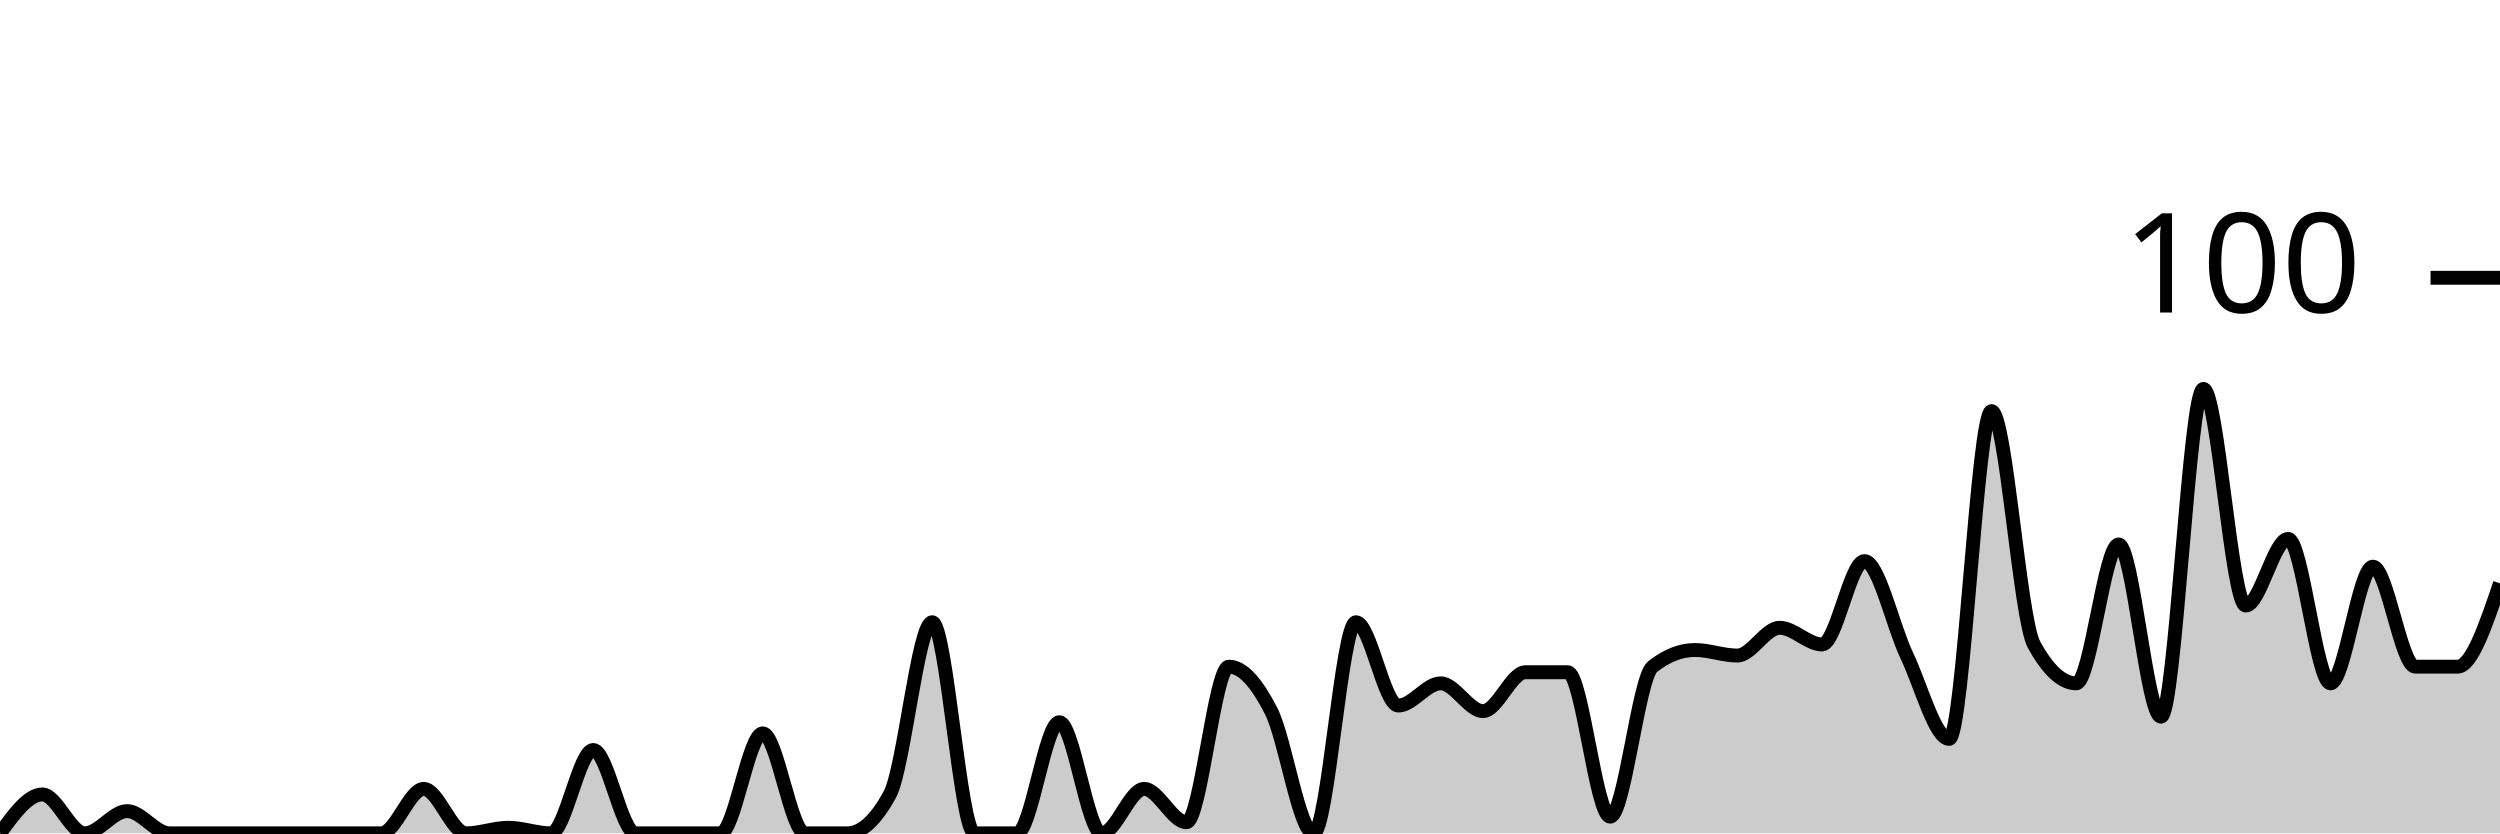
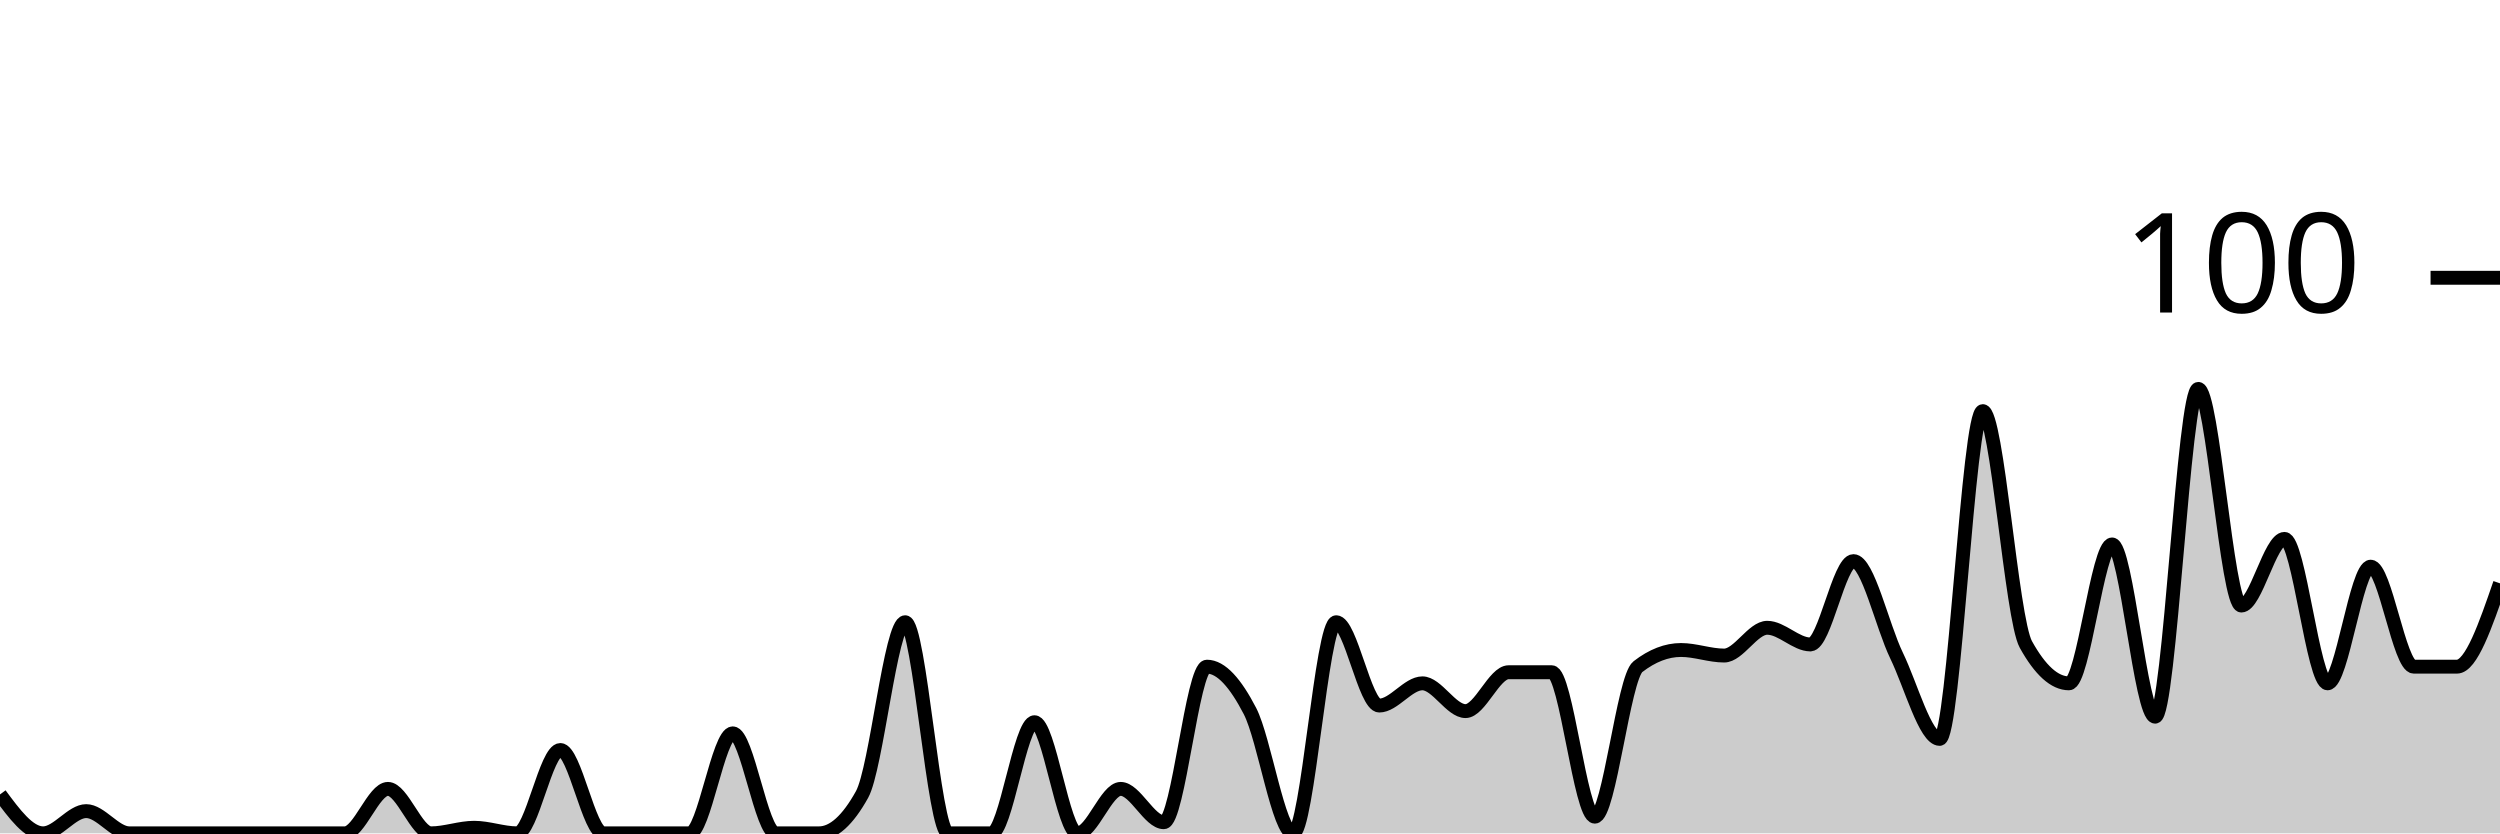
<svg xmlns="http://www.w3.org/2000/svg" viewBox="0 0 180 60">
  <g transform="translate(0,20)">
-     <path class="area" fill="rgba(0, 0, 0, 0.2)" d="M0,40C1.017,38.6,2.034,37.2,3.051,37.2C4.068,37.2,5.085,40,6.102,40C7.119,40,8.136,38.4,9.153,38.4C10.169,38.4,11.186,40,12.203,40C13.22,40,14.237,40,15.254,40C16.271,40,17.288,40,18.305,40C19.322,40,20.339,40,21.356,40C22.373,40,23.39,40,24.407,40C25.424,40,26.441,40,27.458,40C28.475,40,29.492,36.8,30.508,36.8C31.525,36.8,32.542,40,33.559,40C34.576,40,35.593,39.6,36.61,39.6C37.627,39.6,38.644,40,39.661,40C40.678,40,41.695,34,42.712,34C43.729,34,44.746,40,45.763,40C46.78,40,47.797,40,48.814,40C49.831,40,50.847,40,51.864,40C52.881,40,53.898,32.8,54.915,32.8C55.932,32.8,56.949,40,57.966,40C58.983,40,60,40,61.017,40C62.034,40,63.051,39.067,64.068,37.2C65.085,35.333,66.102,24.8,67.119,24.8C68.136,24.8,69.153,40,70.169,40C71.186,40,72.203,40,73.22,40C74.237,40,75.254,32,76.271,32C77.288,32,78.305,40,79.322,40C80.339,40,81.356,36.8,82.373,36.8C83.39,36.8,84.407,39.2,85.424,39.2C86.441,39.2,87.458,28,88.475,28C89.492,28,90.508,29.2,91.525,31.2C92.542,33.2,93.559,40,94.576,40C95.593,40,96.61,24.8,97.627,24.8C98.644,24.8,99.661,30.8,100.678,30.8C101.695,30.8,102.712,29.2,103.729,29.2C104.746,29.2,105.763,31.2,106.78,31.2C107.797,31.2,108.814,28.4,109.831,28.4C110.847,28.4,111.864,28.4,112.881,28.4C113.898,28.4,114.915,38.8,115.932,38.8C116.949,38.8,117.966,28.8,118.983,28C120,27.2,121.017,26.8,122.034,26.8C123.051,26.8,124.068,27.2,125.085,27.2C126.102,27.2,127.119,25.2,128.136,25.2C129.153,25.2,130.169,26.4,131.186,26.4C132.203,26.4,133.22,20.4,134.237,20.4C135.254,20.4,136.271,25.067,137.288,27.2C138.305,29.333,139.322,33.2,140.339,33.2C141.356,33.2,142.373,9.6,143.39,9.6C144.407,9.6,145.424,24.533,146.441,26.4C147.458,28.267,148.475,29.2,149.492,29.2C150.508,29.2,151.525,19.2,152.542,19.2C153.559,19.2,154.576,31.6,155.593,31.6C156.61,31.6,157.627,8,158.644,8C159.661,8,160.678,23.6,161.695,23.6C162.712,23.6,163.729,18.8,164.746,18.8C165.763,18.8,166.78,29.2,167.797,29.2C168.814,29.2,169.831,20.8,170.847,20.8C171.864,20.8,172.881,28,173.898,28C174.915,28,175.932,28,176.949,28C177.966,28,178.983,25,180,22L180,40C178.983,40,177.966,40,176.949,40C175.932,40,174.915,40,173.898,40C172.881,40,171.864,40,170.847,40C169.831,40,168.814,40,167.797,40C166.78,40,165.763,40,164.746,40C163.729,40,162.712,40,161.695,40C160.678,40,159.661,40,158.644,40C157.627,40,156.61,40,155.593,40C154.576,40,153.559,40,152.542,40C151.525,40,150.508,40,149.492,40C148.475,40,147.458,40,146.441,40C145.424,40,144.407,40,143.39,40C142.373,40,141.356,40,140.339,40C139.322,40,138.305,40,137.288,40C136.271,40,135.254,40,134.237,40C133.22,40,132.203,40,131.186,40C130.169,40,129.153,40,128.136,40C127.119,40,126.102,40,125.085,40C124.068,40,123.051,40,122.034,40C121.017,40,120,40,118.983,40C117.966,40,116.949,40,115.932,40C114.915,40,113.898,40,112.881,40C111.864,40,110.847,40,109.831,40C108.814,40,107.797,40,106.78,40C105.763,40,104.746,40,103.729,40C102.712,40,101.695,40,100.678,40C99.661,40,98.644,40,97.627,40C96.61,40,95.593,40,94.576,40C93.559,40,92.542,40,91.525,40C90.508,40,89.492,40,88.475,40C87.458,40,86.441,40,85.424,40C84.407,40,83.39,40,82.373,40C81.356,40,80.339,40,79.322,40C78.305,40,77.288,40,76.271,40C75.254,40,74.237,40,73.22,40C72.203,40,71.186,40,70.169,40C69.153,40,68.136,40,67.119,40C66.102,40,65.085,40,64.068,40C63.051,40,62.034,40,61.017,40C60,40,58.983,40,57.966,40C56.949,40,55.932,40,54.915,40C53.898,40,52.881,40,51.864,40C50.847,40,49.831,40,48.814,40C47.797,40,46.78,40,45.763,40C44.746,40,43.729,40,42.712,40C41.695,40,40.678,40,39.661,40C38.644,40,37.627,40,36.61,40C35.593,40,34.576,40,33.559,40C32.542,40,31.525,40,30.508,40C29.492,40,28.475,40,27.458,40C26.441,40,25.424,40,24.407,40C23.39,40,22.373,40,21.356,40C20.339,40,19.322,40,18.305,40C17.288,40,16.271,40,15.254,40C14.237,40,13.22,40,12.203,40C11.186,40,10.169,40,9.153,40C8.136,40,7.119,40,6.102,40C5.085,40,4.068,40,3.051,40C2.034,40,1.017,40,0,40Z" />
-     <path class="line" stroke="black" fill="none" d="M0,40C1.017,38.6,2.034,37.2,3.051,37.2C4.068,37.2,5.085,40,6.102,40C7.119,40,8.136,38.4,9.153,38.4C10.169,38.4,11.186,40,12.203,40C13.22,40,14.237,40,15.254,40C16.271,40,17.288,40,18.305,40C19.322,40,20.339,40,21.356,40C22.373,40,23.39,40,24.407,40C25.424,40,26.441,40,27.458,40C28.475,40,29.492,36.8,30.508,36.8C31.525,36.8,32.542,40,33.559,40C34.576,40,35.593,39.6,36.61,39.6C37.627,39.6,38.644,40,39.661,40C40.678,40,41.695,34,42.712,34C43.729,34,44.746,40,45.763,40C46.78,40,47.797,40,48.814,40C49.831,40,50.847,40,51.864,40C52.881,40,53.898,32.8,54.915,32.8C55.932,32.8,56.949,40,57.966,40C58.983,40,60,40,61.017,40C62.034,40,63.051,39.067,64.068,37.2C65.085,35.333,66.102,24.8,67.119,24.8C68.136,24.8,69.153,40,70.169,40C71.186,40,72.203,40,73.22,40C74.237,40,75.254,32,76.271,32C77.288,32,78.305,40,79.322,40C80.339,40,81.356,36.8,82.373,36.8C83.39,36.8,84.407,39.2,85.424,39.2C86.441,39.2,87.458,28,88.475,28C89.492,28,90.508,29.2,91.525,31.2C92.542,33.2,93.559,40,94.576,40C95.593,40,96.61,24.8,97.627,24.8C98.644,24.8,99.661,30.8,100.678,30.8C101.695,30.8,102.712,29.2,103.729,29.2C104.746,29.2,105.763,31.2,106.78,31.2C107.797,31.2,108.814,28.4,109.831,28.4C110.847,28.4,111.864,28.4,112.881,28.4C113.898,28.4,114.915,38.8,115.932,38.8C116.949,38.8,117.966,28.8,118.983,28C120,27.2,121.017,26.8,122.034,26.8C123.051,26.8,124.068,27.2,125.085,27.2C126.102,27.2,127.119,25.2,128.136,25.2C129.153,25.2,130.169,26.4,131.186,26.4C132.203,26.4,133.22,20.4,134.237,20.4C135.254,20.4,136.271,25.067,137.288,27.2C138.305,29.333,139.322,33.2,140.339,33.2C141.356,33.2,142.373,9.6,143.39,9.6C144.407,9.6,145.424,24.533,146.441,26.4C147.458,28.267,148.475,29.2,149.492,29.2C150.508,29.2,151.525,19.2,152.542,19.2C153.559,19.2,154.576,31.6,155.593,31.6C156.61,31.6,157.627,8,158.644,8C159.661,8,160.678,23.6,161.695,23.6C162.712,23.6,163.729,18.8,164.746,18.8C165.763,18.8,166.78,29.2,167.797,29.2C168.814,29.2,169.831,20.8,170.847,20.8C171.864,20.8,172.881,28,173.898,28C174.915,28,175.932,28,176.949,28C177.966,28,178.983,25,180,22" />
+     <path class="area" fill="rgba(0, 0, 0, 0.2)" d="M0,37.2C1.034,38.6,2.069,40,3.103,40C4.138,40,5.172,38.4,6.207,38.4C7.241,38.4,8.276,40,9.31,40C10.345,40,11.379,40,12.414,40C13.448,40,14.483,40,15.517,40C16.552,40,17.586,40,18.621,40C19.655,40,20.69,40,21.724,40C22.759,40,23.793,40,24.828,40C25.862,40,26.897,36.8,27.931,36.8C28.966,36.8,30,40,31.034,40C32.069,40,33.103,39.6,34.138,39.6C35.172,39.6,36.207,40,37.241,40C38.276,40,39.31,34,40.345,34C41.379,34,42.414,40,43.448,40C44.483,40,45.517,40,46.552,40C47.586,40,48.621,40,49.655,40C50.69,40,51.724,32.8,52.759,32.8C53.793,32.8,54.828,40,55.862,40C56.897,40,57.931,40,58.966,40C60,40,61.034,39.067,62.069,37.2C63.103,35.333,64.138,24.8,65.172,24.8C66.207,24.8,67.241,40,68.276,40C69.31,40,70.345,40,71.379,40C72.414,40,73.448,32,74.483,32C75.517,32,76.552,40,77.586,40C78.621,40,79.655,36.8,80.69,36.8C81.724,36.8,82.759,39.2,83.793,39.2C84.828,39.2,85.862,28,86.897,28C87.931,28,88.966,29.2,90,31.2C91.034,33.2,92.069,40,93.103,40C94.138,40,95.172,24.8,96.207,24.8C97.241,24.8,98.276,30.8,99.31,30.8C100.345,30.8,101.379,29.2,102.414,29.2C103.448,29.2,104.483,31.2,105.517,31.2C106.552,31.2,107.586,28.4,108.621,28.4C109.655,28.4,110.69,28.4,111.724,28.4C112.759,28.4,113.793,38.8,114.828,38.8C115.862,38.8,116.897,28.8,117.931,28C118.966,27.2,120,26.8,121.034,26.8C122.069,26.8,123.103,27.2,124.138,27.2C125.172,27.2,126.207,25.2,127.241,25.2C128.276,25.2,129.31,26.4,130.345,26.4C131.379,26.4,132.414,20.4,133.448,20.4C134.483,20.4,135.517,25.067,136.552,27.2C137.586,29.333,138.621,33.2,139.655,33.2C140.69,33.2,141.724,9.6,142.759,9.6C143.793,9.6,144.828,24.533,145.862,26.4C146.897,28.267,147.931,29.2,148.966,29.2C150,29.2,151.034,19.2,152.069,19.2C153.103,19.2,154.138,31.6,155.172,31.6C156.207,31.6,157.241,8,158.276,8C159.31,8,160.345,23.6,161.379,23.6C162.414,23.6,163.448,18.8,164.483,18.8C165.517,18.8,166.552,29.2,167.586,29.2C168.621,29.2,169.655,20.8,170.69,20.8C171.724,20.8,172.759,28,173.793,28C174.828,28,175.862,28,176.897,28C177.931,28,178.966,25,180,22L180,40C178.966,40,177.931,40,176.897,40C175.862,40,174.828,40,173.793,40C172.759,40,171.724,40,170.69,40C169.655,40,168.621,40,167.586,40C166.552,40,165.517,40,164.483,40C163.448,40,162.414,40,161.379,40C160.345,40,159.31,40,158.276,40C157.241,40,156.207,40,155.172,40C154.138,40,153.103,40,152.069,40C151.034,40,150,40,148.966,40C147.931,40,146.897,40,145.862,40C144.828,40,143.793,40,142.759,40C141.724,40,140.69,40,139.655,40C138.621,40,137.586,40,136.552,40C135.517,40,134.483,40,133.448,40C132.414,40,131.379,40,130.345,40C129.31,40,128.276,40,127.241,40C126.207,40,125.172,40,124.138,40C123.103,40,122.069,40,121.034,40C120,40,118.966,40,117.931,40C116.897,40,115.862,40,114.828,40C113.793,40,112.759,40,111.724,40C110.69,40,109.655,40,108.621,40C107.586,40,106.552,40,105.517,40C104.483,40,103.448,40,102.414,40C101.379,40,100.345,40,99.31,40C98.276,40,97.241,40,96.207,40C95.172,40,94.138,40,93.103,40C92.069,40,91.034,40,90,40C88.966,40,87.931,40,86.897,40C85.862,40,84.828,40,83.793,40C82.759,40,81.724,40,80.69,40C79.655,40,78.621,40,77.586,40C76.552,40,75.517,40,74.483,40C73.448,40,72.414,40,71.379,40C70.345,40,69.31,40,68.276,40C67.241,40,66.207,40,65.172,40C64.138,40,63.103,40,62.069,40C61.034,40,60,40,58.966,40C57.931,40,56.897,40,55.862,40C54.828,40,53.793,40,52.759,40C51.724,40,50.69,40,49.655,40C48.621,40,47.586,40,46.552,40C45.517,40,44.483,40,43.448,40C42.414,40,41.379,40,40.345,40C39.31,40,38.276,40,37.241,40C36.207,40,35.172,40,34.138,40C33.103,40,32.069,40,31.034,40C30,40,28.966,40,27.931,40C26.897,40,25.862,40,24.828,40C23.793,40,22.759,40,21.724,40C20.69,40,19.655,40,18.621,40C17.586,40,16.552,40,15.517,40C14.483,40,13.448,40,12.414,40C11.379,40,10.345,40,9.31,40C8.276,40,7.241,40,6.207,40C5.172,40,4.138,40,3.103,40C2.069,40,1.034,40,0,40Z" />
+     <path class="line" stroke="black" fill="none" d="M0,37.2C1.034,38.6,2.069,40,3.103,40C4.138,40,5.172,38.4,6.207,38.4C7.241,38.4,8.276,40,9.31,40C10.345,40,11.379,40,12.414,40C13.448,40,14.483,40,15.517,40C16.552,40,17.586,40,18.621,40C19.655,40,20.69,40,21.724,40C22.759,40,23.793,40,24.828,40C25.862,40,26.897,36.8,27.931,36.8C28.966,36.8,30,40,31.034,40C32.069,40,33.103,39.6,34.138,39.6C35.172,39.6,36.207,40,37.241,40C38.276,40,39.31,34,40.345,34C41.379,34,42.414,40,43.448,40C44.483,40,45.517,40,46.552,40C47.586,40,48.621,40,49.655,40C50.69,40,51.724,32.8,52.759,32.8C53.793,32.8,54.828,40,55.862,40C56.897,40,57.931,40,58.966,40C60,40,61.034,39.067,62.069,37.2C63.103,35.333,64.138,24.8,65.172,24.8C66.207,24.8,67.241,40,68.276,40C69.31,40,70.345,40,71.379,40C72.414,40,73.448,32,74.483,32C75.517,32,76.552,40,77.586,40C78.621,40,79.655,36.8,80.69,36.8C81.724,36.8,82.759,39.2,83.793,39.2C84.828,39.2,85.862,28,86.897,28C87.931,28,88.966,29.2,90,31.2C91.034,33.2,92.069,40,93.103,40C94.138,40,95.172,24.8,96.207,24.8C97.241,24.8,98.276,30.8,99.31,30.8C100.345,30.8,101.379,29.2,102.414,29.2C103.448,29.2,104.483,31.2,105.517,31.2C106.552,31.2,107.586,28.4,108.621,28.4C109.655,28.4,110.69,28.4,111.724,28.4C112.759,28.4,113.793,38.8,114.828,38.8C115.862,38.8,116.897,28.8,117.931,28C118.966,27.2,120,26.8,121.034,26.8C122.069,26.8,123.103,27.2,124.138,27.2C125.172,27.2,126.207,25.2,127.241,25.2C128.276,25.2,129.31,26.4,130.345,26.4C131.379,26.4,132.414,20.4,133.448,20.4C134.483,20.4,135.517,25.067,136.552,27.2C137.586,29.333,138.621,33.2,139.655,33.2C140.69,33.2,141.724,9.6,142.759,9.6C143.793,9.6,144.828,24.533,145.862,26.4C146.897,28.267,147.931,29.2,148.966,29.2C150,29.2,151.034,19.2,152.069,19.2C153.103,19.2,154.138,31.6,155.172,31.6C156.207,31.6,157.241,8,158.276,8C159.31,8,160.345,23.6,161.379,23.6C162.414,23.6,163.448,18.8,164.483,18.8C165.517,18.8,166.552,29.2,167.586,29.2C168.621,29.2,169.655,20.8,170.69,20.8C171.724,20.8,172.759,28,173.793,28C174.828,28,175.862,28,176.897,28C177.931,28,178.966,25,180,22" />
    <path class="axis-ceiling" stroke-width="1" stroke="black" fill="none" d="M175,0L180,0" />
    <text class="axis-ceiling-label" font-family="sans-serif" text-anchor="end" font-size="10px" x="170" y="2.5">100</text>
  </g>
</svg>
